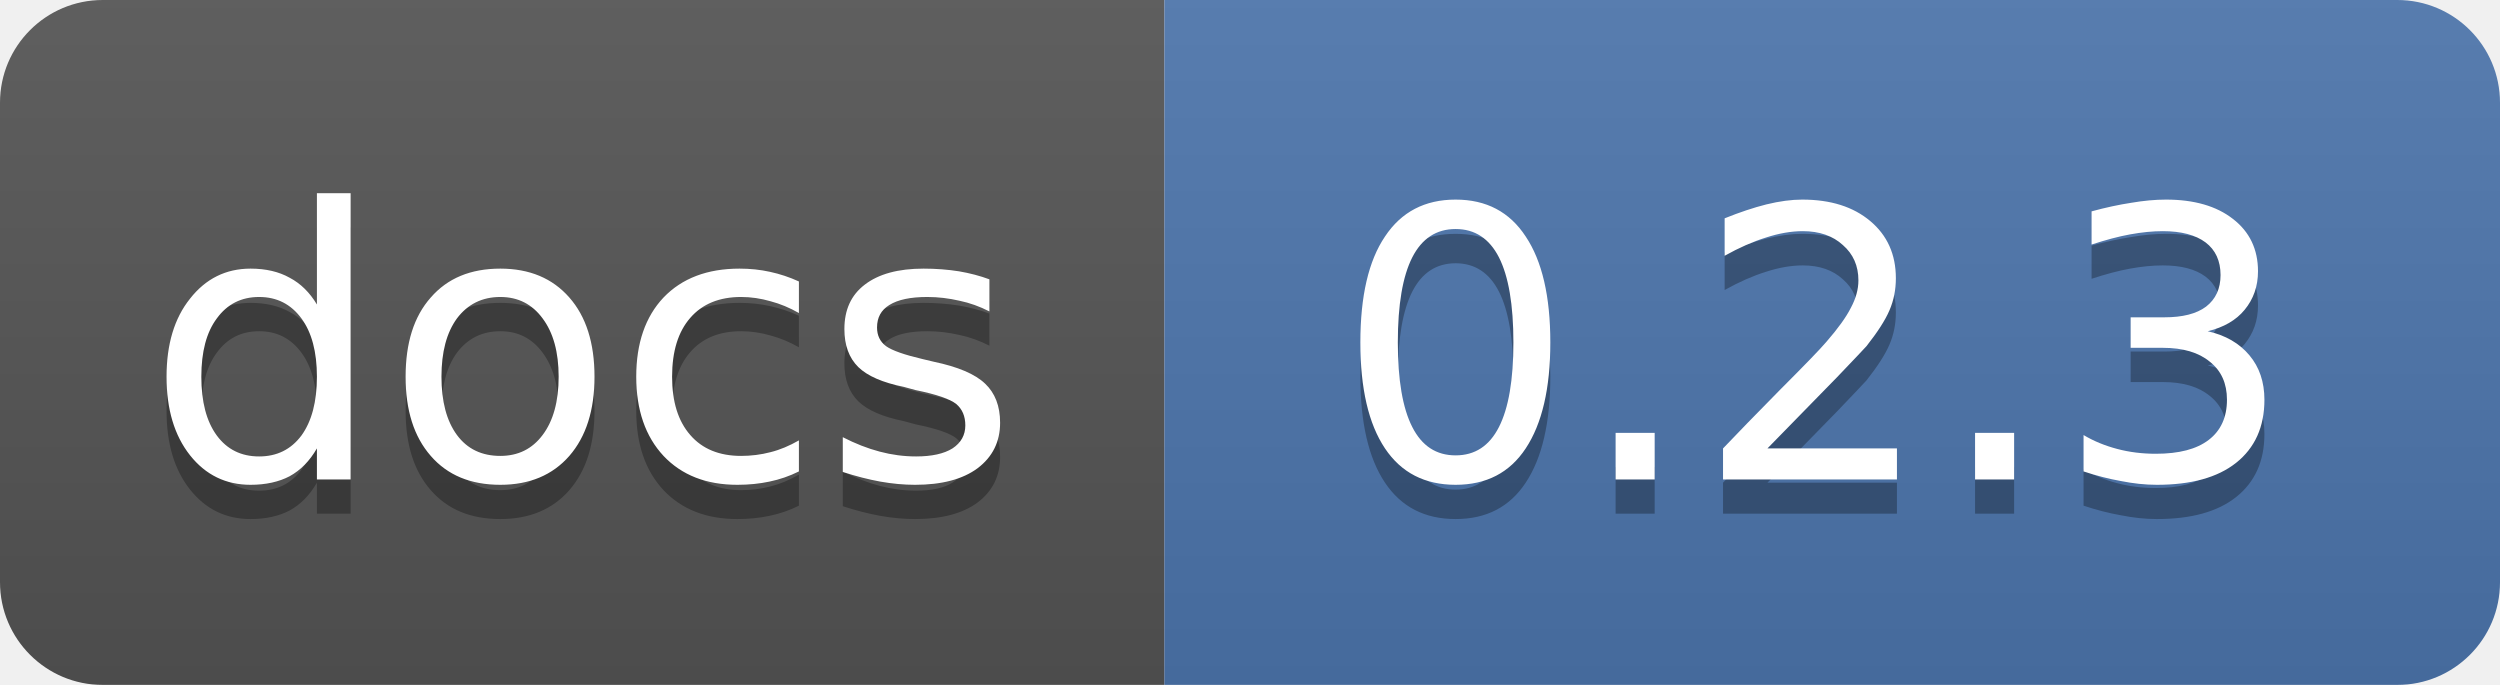
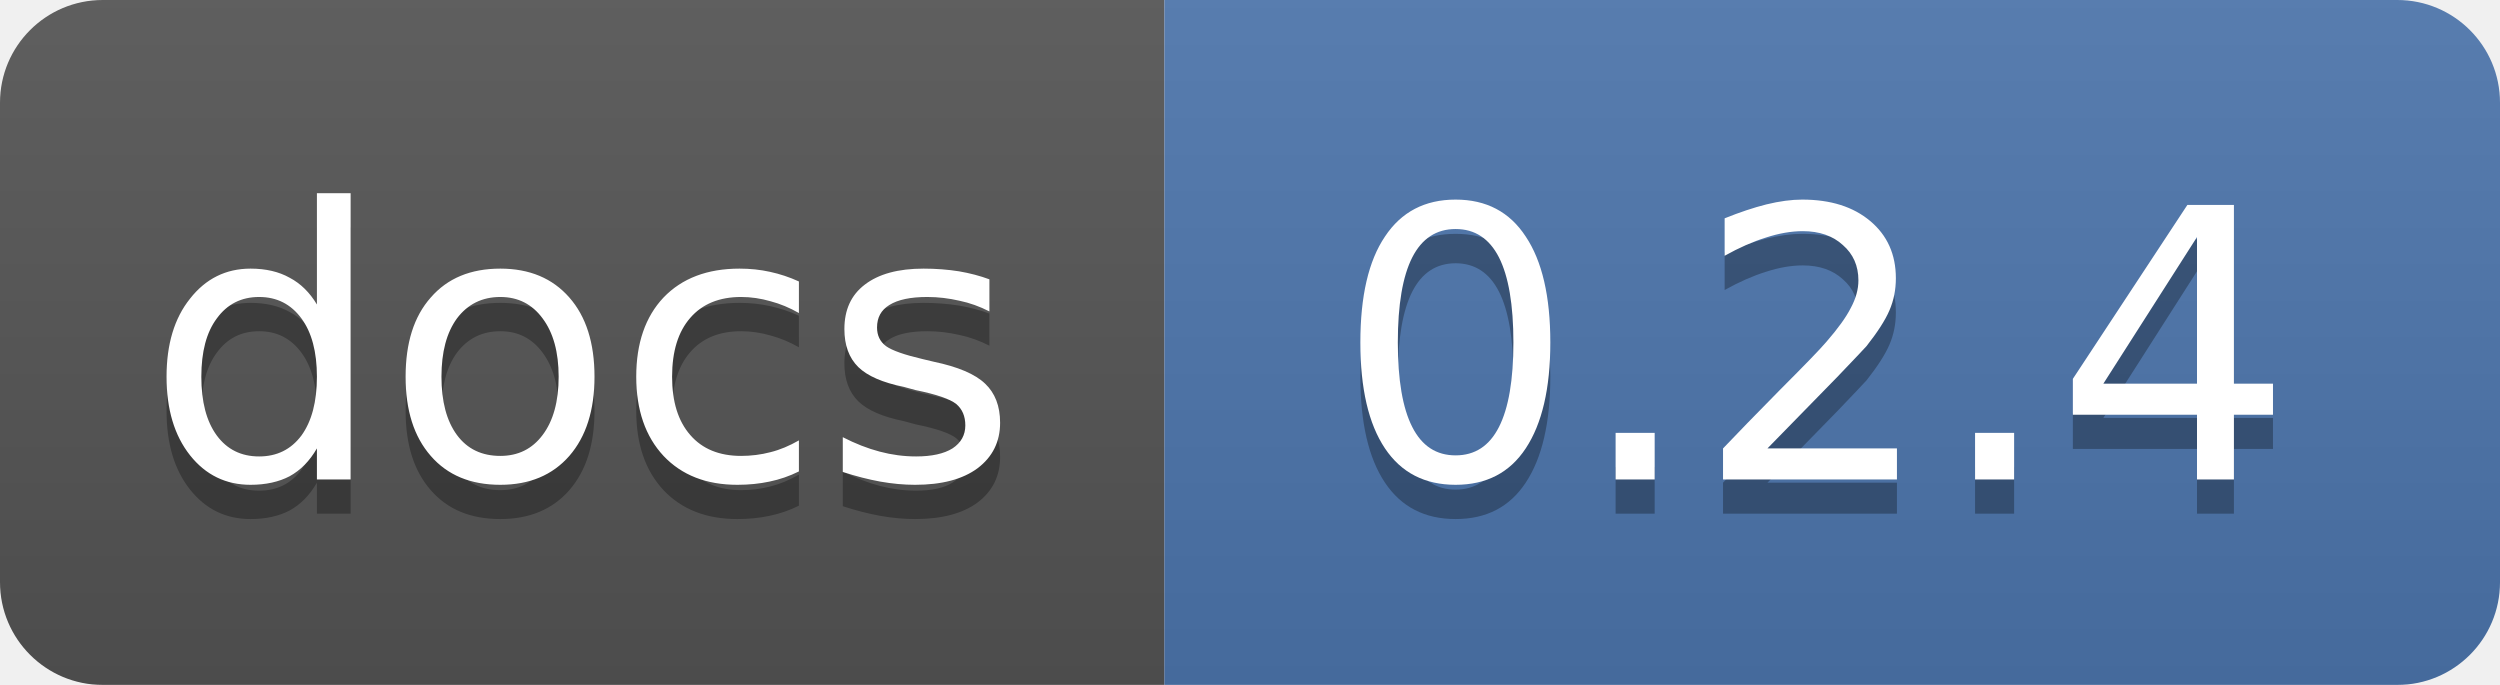
<svg xmlns="http://www.w3.org/2000/svg" width="73" height="20">
  <linearGradient id="smooth" x2="0" y2="100%">
    <stop offset="0" stop-color="#bbb" stop-opacity=".1" />
    <stop offset="1" stop-opacity=".1" />
  </linearGradient>
  <mask id="round">
    <rect width="73" height="20" rx="3" fill="#fff" />
  </mask>
  <g mask="url(#round)">
    <rect width="34" height="20" fill="#555" />
    <rect x="34" width="39" height="20" fill="#4d76ae" />
    <rect width="73" height="20" fill="url(#smooth)" />
  </g>
  <g fill="#fff" text-anchor="middle" font-family="DejaVu Sans,Verdana,Geneva,sans-serif" font-size="11">
    <text x="17" y="15" fill="#010101" fill-opacity=".3">docs</text>
    <text x="17" y="14">docs</text>
-     <text x="53" y="15" fill="#010101" fill-opacity=".3">0.2.3</text>
-     <text x="53" y="14">0.2.3</text>
+     <text x="53" y="15" fill="#010101" fill-opacity=".3">0.2.4</text>
+     <text x="53" y="14">0.2.4</text>
  </g>
</svg>
